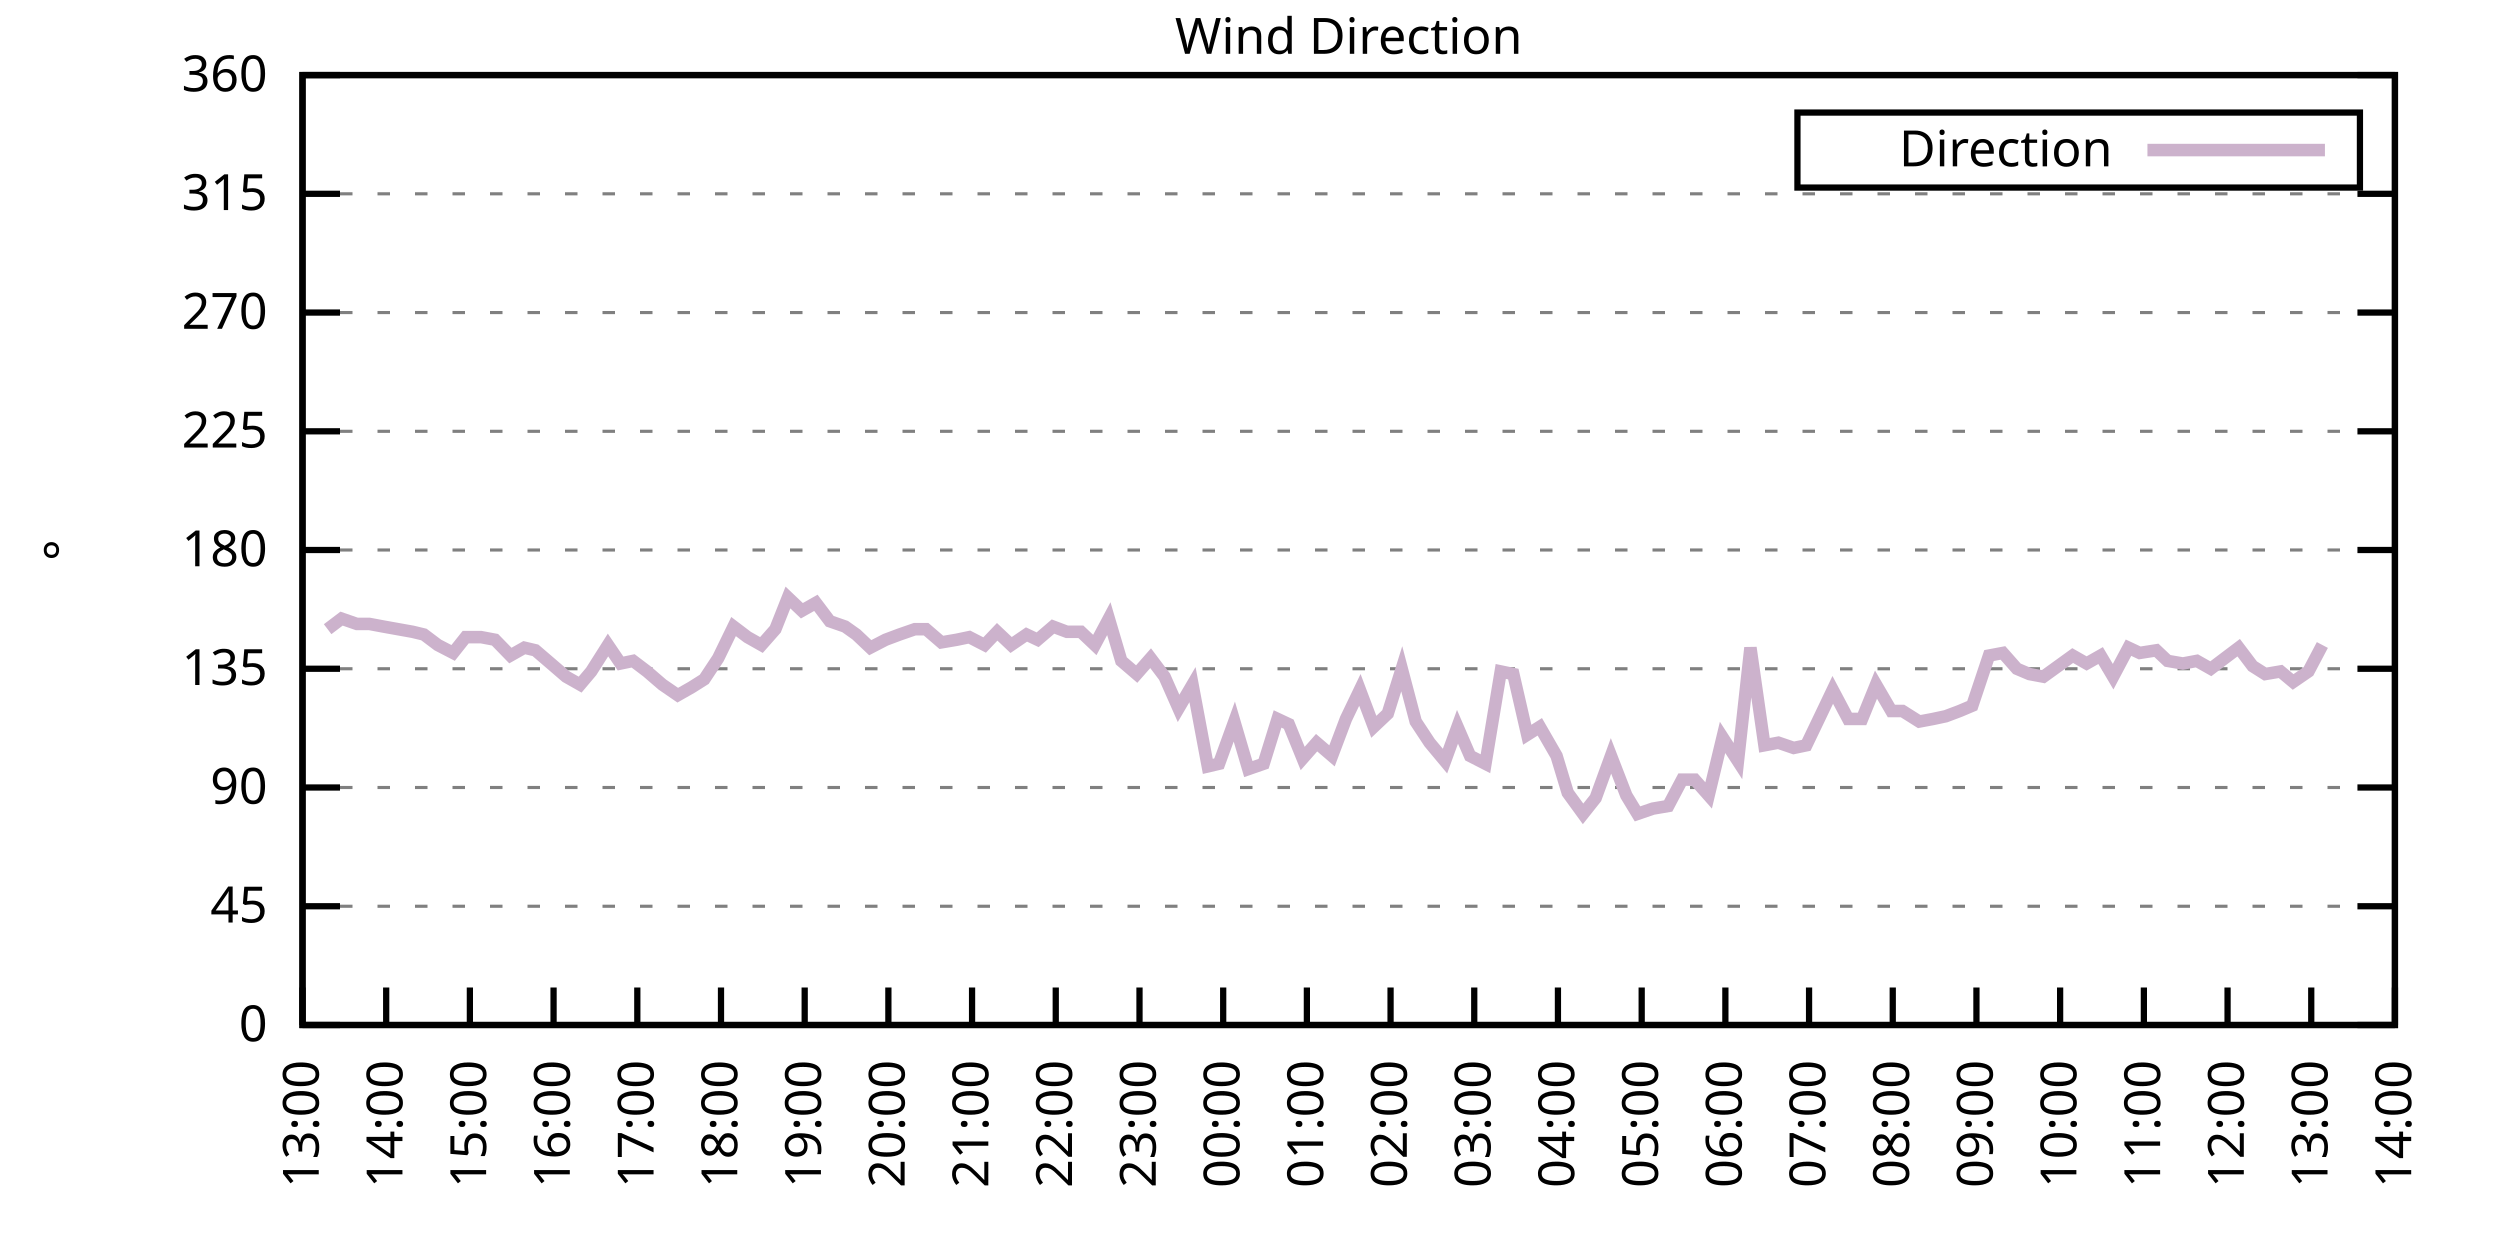
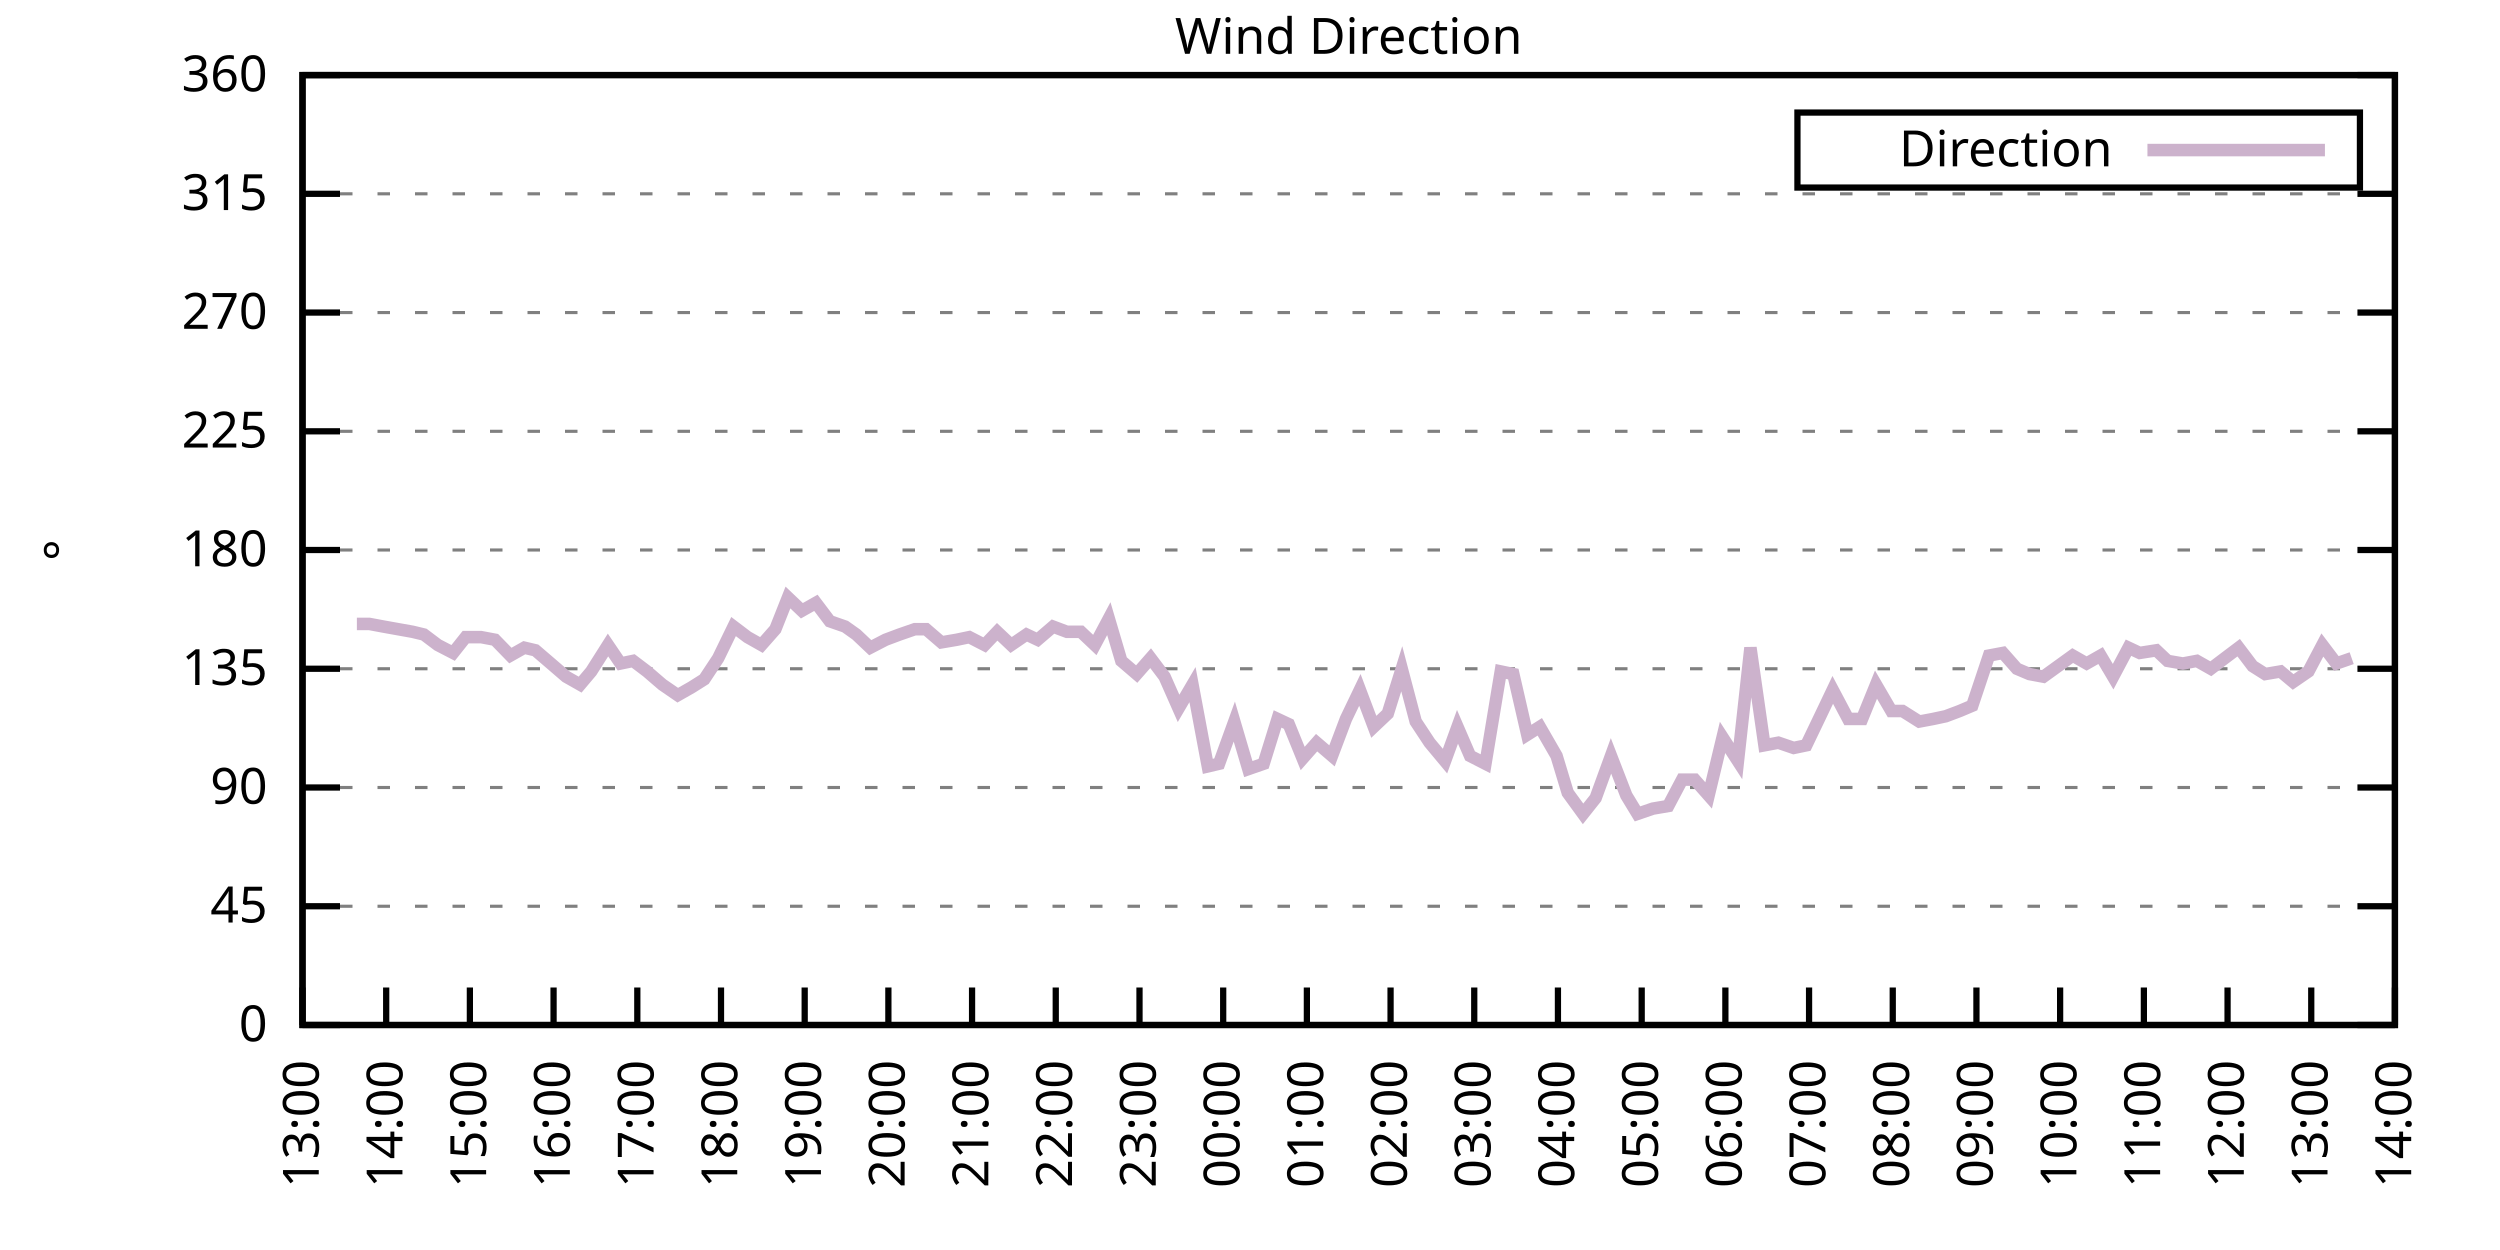
<svg xmlns="http://www.w3.org/2000/svg" xmlns:xlink="http://www.w3.org/1999/xlink" width="400" height="200" viewBox="0 0 400 200">
  <g id="gnuplot_canvas">
    <rect x="0" y="0" width="400" height="200" fill="none" />
    <defs>
      <circle id="gpDot" r="0.5" stroke-width="0.5" stroke="currentColor" />
      <path id="gpPt0" stroke-width="0.333" stroke="currentColor" d="M-1,0 h2 M0,-1 v2" />
      <path id="gpPt1" stroke-width="0.333" stroke="currentColor" d="M-1,-1 L1,1 M1,-1 L-1,1" />
      <path id="gpPt2" stroke-width="0.333" stroke="currentColor" d="M-1,0 L1,0 M0,-1 L0,1 M-1,-1 L1,1 M-1,1 L1,-1" />
      <rect id="gpPt3" stroke-width="0.333" stroke="currentColor" x="-1" y="-1" width="2" height="2" />
      <rect id="gpPt4" stroke-width="0.333" stroke="currentColor" fill="currentColor" x="-1" y="-1" width="2" height="2" />
      <circle id="gpPt5" stroke-width="0.333" stroke="currentColor" cx="0" cy="0" r="1" />
      <use xlink:href="#gpPt5" id="gpPt6" fill="currentColor" stroke="none" />
      <path id="gpPt7" stroke-width="0.333" stroke="currentColor" d="M0,-1.33 L-1.33,0.67 L1.33,0.67 z" />
      <use xlink:href="#gpPt7" id="gpPt8" fill="currentColor" stroke="none" />
      <use xlink:href="#gpPt7" id="gpPt9" stroke="currentColor" transform="rotate(180)" />
      <use xlink:href="#gpPt9" id="gpPt10" fill="currentColor" stroke="none" />
      <use xlink:href="#gpPt3" id="gpPt11" stroke="currentColor" transform="rotate(45)" />
      <use xlink:href="#gpPt11" id="gpPt12" fill="currentColor" stroke="none" />
      <path id="gpPt13" stroke-width="0.333" stroke="currentColor" d="M0,1.330 L1.265,0.411 L0.782,-1.067 L-0.782,-1.076 L-1.265,0.411 z" />
      <use xlink:href="#gpPt13" id="gpPt14" fill="currentColor" stroke="none" />
      <filter id="textbox" filterUnits="objectBoundingBox" x="0" y="0" height="1" width="1">
        <feFlood flood-color="white" flood-opacity="1" result="bgnd" />
        <feComposite in="SourceGraphic" in2="bgnd" operator="atop" />
      </filter>
      <filter id="greybox" filterUnits="objectBoundingBox" x="0" y="0" height="1" width="1">
        <feFlood flood-color="lightgrey" flood-opacity="1" result="grey" />
        <feComposite in="SourceGraphic" in2="grey" operator="atop" />
      </filter>
    </defs>
    <g fill="none" color="white" stroke="currentColor" stroke-width="1.00" stroke-linecap="butt" stroke-linejoin="miter">
</g>
    <g fill="none" color="black" stroke="currentColor" stroke-width="1.00" stroke-linecap="butt" stroke-linejoin="miter">
      <g stroke="none" shape-rendering="crispEdges">
        <polygon fill="rgb(255, 255, 255)" points="48.40,164.00 383.18,164.00 383.18,12.02 48.40,12.02 " />
      </g>
    </g>
    <g fill="none" color="black" stroke="currentColor" stroke-width="1.00" stroke-linecap="butt" stroke-linejoin="miter">
</g>
    <g fill="none" color="black" stroke="black" stroke-width="0.50" stroke-linecap="butt" stroke-linejoin="miter">
</g>
    <g fill="none" color="gray" stroke="currentColor" stroke-width="0.50" stroke-linecap="butt" stroke-linejoin="miter">
      <path stroke="gray" stroke-dasharray="2,4" class="gridline" d="M48.40,164.00 L383.19,164.00  " />
    </g>
    <g fill="none" color="gray" stroke="gray" stroke-width="1.00" stroke-linecap="butt" stroke-linejoin="miter">
</g>
    <g fill="none" color="black" stroke="currentColor" stroke-width="1.00" stroke-linecap="butt" stroke-linejoin="miter">
      <path stroke="black" d="M48.40,164.00 L54.40,164.00 M383.19,164.00 L377.19,164.00  " />
      <g transform="translate(42.80,166.60)" stroke="none" fill="black" font-family="Sans" font-size="8.00" text-anchor="end">
        <text>
          <tspan font-family="Sans"> 0</tspan>
        </text>
      </g>
    </g>
    <g fill="none" color="black" stroke="currentColor" stroke-width="1.00" stroke-linecap="butt" stroke-linejoin="miter">
</g>
    <g fill="none" color="black" stroke="black" stroke-width="0.50" stroke-linecap="butt" stroke-linejoin="miter">
</g>
    <g fill="none" color="gray" stroke="currentColor" stroke-width="0.50" stroke-linecap="butt" stroke-linejoin="miter">
      <path stroke="gray" stroke-dasharray="2,4" class="gridline" d="M48.40,145.00 L383.19,145.00  " />
    </g>
    <g fill="none" color="gray" stroke="gray" stroke-width="1.00" stroke-linecap="butt" stroke-linejoin="miter">
</g>
    <g fill="none" color="black" stroke="currentColor" stroke-width="1.00" stroke-linecap="butt" stroke-linejoin="miter">
      <path stroke="black" d="M48.40,145.00 L54.40,145.00 M383.19,145.00 L377.19,145.00  " />
      <g transform="translate(42.80,147.60)" stroke="none" fill="black" font-family="Sans" font-size="8.00" text-anchor="end">
        <text>
          <tspan font-family="Sans"> 45</tspan>
        </text>
      </g>
    </g>
    <g fill="none" color="black" stroke="currentColor" stroke-width="1.00" stroke-linecap="butt" stroke-linejoin="miter">
</g>
    <g fill="none" color="black" stroke="black" stroke-width="0.50" stroke-linecap="butt" stroke-linejoin="miter">
</g>
    <g fill="none" color="gray" stroke="currentColor" stroke-width="0.50" stroke-linecap="butt" stroke-linejoin="miter">
      <path stroke="gray" stroke-dasharray="2,4" class="gridline" d="M48.40,126.00 L383.19,126.00  " />
    </g>
    <g fill="none" color="gray" stroke="gray" stroke-width="1.00" stroke-linecap="butt" stroke-linejoin="miter">
</g>
    <g fill="none" color="black" stroke="currentColor" stroke-width="1.00" stroke-linecap="butt" stroke-linejoin="miter">
      <path stroke="black" d="M48.40,126.00 L54.40,126.00 M383.19,126.00 L377.19,126.00  " />
      <g transform="translate(42.80,128.60)" stroke="none" fill="black" font-family="Sans" font-size="8.00" text-anchor="end">
        <text>
          <tspan font-family="Sans"> 90</tspan>
        </text>
      </g>
    </g>
    <g fill="none" color="black" stroke="currentColor" stroke-width="1.00" stroke-linecap="butt" stroke-linejoin="miter">
</g>
    <g fill="none" color="black" stroke="black" stroke-width="0.50" stroke-linecap="butt" stroke-linejoin="miter">
</g>
    <g fill="none" color="gray" stroke="currentColor" stroke-width="0.50" stroke-linecap="butt" stroke-linejoin="miter">
      <path stroke="gray" stroke-dasharray="2,4" class="gridline" d="M48.40,107.00 L383.19,107.00  " />
    </g>
    <g fill="none" color="gray" stroke="gray" stroke-width="1.00" stroke-linecap="butt" stroke-linejoin="miter">
</g>
    <g fill="none" color="black" stroke="currentColor" stroke-width="1.00" stroke-linecap="butt" stroke-linejoin="miter">
      <path stroke="black" d="M48.40,107.00 L54.40,107.00 M383.19,107.00 L377.19,107.00  " />
      <g transform="translate(42.80,109.60)" stroke="none" fill="black" font-family="Sans" font-size="8.00" text-anchor="end">
        <text>
          <tspan font-family="Sans"> 135</tspan>
        </text>
      </g>
    </g>
    <g fill="none" color="black" stroke="currentColor" stroke-width="1.00" stroke-linecap="butt" stroke-linejoin="miter">
</g>
    <g fill="none" color="black" stroke="black" stroke-width="0.50" stroke-linecap="butt" stroke-linejoin="miter">
</g>
    <g fill="none" color="gray" stroke="currentColor" stroke-width="0.50" stroke-linecap="butt" stroke-linejoin="miter">
      <path stroke="gray" stroke-dasharray="2,4" class="gridline" d="M48.40,88.00 L383.19,88.00  " />
    </g>
    <g fill="none" color="gray" stroke="gray" stroke-width="1.00" stroke-linecap="butt" stroke-linejoin="miter">
</g>
    <g fill="none" color="black" stroke="currentColor" stroke-width="1.00" stroke-linecap="butt" stroke-linejoin="miter">
      <path stroke="black" d="M48.40,88.00 L54.40,88.00 M383.19,88.00 L377.19,88.00  " />
      <g transform="translate(42.80,90.60)" stroke="none" fill="black" font-family="Sans" font-size="8.00" text-anchor="end">
        <text>
          <tspan font-family="Sans"> 180</tspan>
        </text>
      </g>
    </g>
    <g fill="none" color="black" stroke="currentColor" stroke-width="1.00" stroke-linecap="butt" stroke-linejoin="miter">
</g>
    <g fill="none" color="black" stroke="black" stroke-width="0.50" stroke-linecap="butt" stroke-linejoin="miter">
</g>
    <g fill="none" color="gray" stroke="currentColor" stroke-width="0.50" stroke-linecap="butt" stroke-linejoin="miter">
      <path stroke="gray" stroke-dasharray="2,4" class="gridline" d="M48.40,69.01 L383.19,69.01  " />
    </g>
    <g fill="none" color="gray" stroke="gray" stroke-width="1.00" stroke-linecap="butt" stroke-linejoin="miter">
</g>
    <g fill="none" color="black" stroke="currentColor" stroke-width="1.00" stroke-linecap="butt" stroke-linejoin="miter">
      <path stroke="black" d="M48.40,69.01 L54.40,69.01 M383.19,69.01 L377.19,69.01  " />
      <g transform="translate(42.80,71.61)" stroke="none" fill="black" font-family="Sans" font-size="8.00" text-anchor="end">
        <text>
          <tspan font-family="Sans"> 225</tspan>
        </text>
      </g>
    </g>
    <g fill="none" color="black" stroke="currentColor" stroke-width="1.00" stroke-linecap="butt" stroke-linejoin="miter">
</g>
    <g fill="none" color="black" stroke="black" stroke-width="0.50" stroke-linecap="butt" stroke-linejoin="miter">
</g>
    <g fill="none" color="gray" stroke="currentColor" stroke-width="0.50" stroke-linecap="butt" stroke-linejoin="miter">
      <path stroke="gray" stroke-dasharray="2,4" class="gridline" d="M48.40,50.01 L383.19,50.01  " />
    </g>
    <g fill="none" color="gray" stroke="gray" stroke-width="1.00" stroke-linecap="butt" stroke-linejoin="miter">
</g>
    <g fill="none" color="black" stroke="currentColor" stroke-width="1.00" stroke-linecap="butt" stroke-linejoin="miter">
      <path stroke="black" d="M48.40,50.01 L54.40,50.01 M383.19,50.01 L377.19,50.01  " />
      <g transform="translate(42.80,52.61)" stroke="none" fill="black" font-family="Sans" font-size="8.00" text-anchor="end">
        <text>
          <tspan font-family="Sans"> 270</tspan>
        </text>
      </g>
    </g>
    <g fill="none" color="black" stroke="currentColor" stroke-width="1.00" stroke-linecap="butt" stroke-linejoin="miter">
</g>
    <g fill="none" color="black" stroke="black" stroke-width="0.50" stroke-linecap="butt" stroke-linejoin="miter">
</g>
    <g fill="none" color="gray" stroke="currentColor" stroke-width="0.50" stroke-linecap="butt" stroke-linejoin="miter">
      <path stroke="gray" stroke-dasharray="2,4" class="gridline" d="M48.40,31.01 L383.19,31.01  " />
    </g>
    <g fill="none" color="gray" stroke="gray" stroke-width="1.00" stroke-linecap="butt" stroke-linejoin="miter">
</g>
    <g fill="none" color="black" stroke="currentColor" stroke-width="1.00" stroke-linecap="butt" stroke-linejoin="miter">
      <path stroke="black" d="M48.40,31.01 L54.40,31.01 M383.19,31.01 L377.19,31.01  " />
      <g transform="translate(42.80,33.61)" stroke="none" fill="black" font-family="Sans" font-size="8.00" text-anchor="end">
        <text>
          <tspan font-family="Sans"> 315</tspan>
        </text>
      </g>
    </g>
    <g fill="none" color="black" stroke="currentColor" stroke-width="1.00" stroke-linecap="butt" stroke-linejoin="miter">
</g>
    <g fill="none" color="black" stroke="black" stroke-width="0.50" stroke-linecap="butt" stroke-linejoin="miter">
</g>
    <g fill="none" color="gray" stroke="currentColor" stroke-width="0.50" stroke-linecap="butt" stroke-linejoin="miter">
      <path stroke="gray" stroke-dasharray="2,4" class="gridline" d="M48.40,12.01 L383.19,12.01  " />
    </g>
    <g fill="none" color="gray" stroke="gray" stroke-width="1.00" stroke-linecap="butt" stroke-linejoin="miter">
</g>
    <g fill="none" color="black" stroke="currentColor" stroke-width="1.00" stroke-linecap="butt" stroke-linejoin="miter">
      <path stroke="black" d="M48.40,12.01 L54.40,12.01 M383.19,12.01 L377.19,12.01  " />
      <g transform="translate(42.80,14.61)" stroke="none" fill="black" font-family="Sans" font-size="8.00" text-anchor="end">
        <text>
          <tspan font-family="Sans"> 360</tspan>
        </text>
      </g>
    </g>
    <g fill="none" color="black" stroke="currentColor" stroke-width="1.00" stroke-linecap="butt" stroke-linejoin="miter">
      <path stroke="black" d="M48.40,164.00 L48.40,158.00  " />
      <g transform="translate(51.00,169.60) rotate(270.00)" stroke="none" fill="black" font-family="Sans" font-size="8.00" text-anchor="end">
        <text>
          <tspan font-family="Sans">13:00</tspan>
        </text>
      </g>
    </g>
    <g fill="none" color="black" stroke="currentColor" stroke-width="1.00" stroke-linecap="butt" stroke-linejoin="miter">
      <path stroke="black" d="M61.79,164.00 L61.79,158.00  " />
      <g transform="translate(64.39,169.60) rotate(270.00)" stroke="none" fill="black" font-family="Sans" font-size="8.00" text-anchor="end">
        <text>
          <tspan font-family="Sans">14:00</tspan>
        </text>
      </g>
    </g>
    <g fill="none" color="black" stroke="currentColor" stroke-width="1.00" stroke-linecap="butt" stroke-linejoin="miter">
      <path stroke="black" d="M75.18,164.00 L75.18,158.00  " />
      <g transform="translate(77.78,169.60) rotate(270.00)" stroke="none" fill="black" font-family="Sans" font-size="8.00" text-anchor="end">
        <text>
          <tspan font-family="Sans">15:00</tspan>
        </text>
      </g>
    </g>
    <g fill="none" color="black" stroke="currentColor" stroke-width="1.00" stroke-linecap="butt" stroke-linejoin="miter">
      <path stroke="black" d="M88.57,164.00 L88.57,158.00  " />
      <g transform="translate(91.17,169.60) rotate(270.00)" stroke="none" fill="black" font-family="Sans" font-size="8.00" text-anchor="end">
        <text>
          <tspan font-family="Sans">16:00</tspan>
        </text>
      </g>
    </g>
    <g fill="none" color="black" stroke="currentColor" stroke-width="1.00" stroke-linecap="butt" stroke-linejoin="miter">
      <path stroke="black" d="M101.97,164.00 L101.97,158.00  " />
      <g transform="translate(104.57,169.60) rotate(270.00)" stroke="none" fill="black" font-family="Sans" font-size="8.00" text-anchor="end">
        <text>
          <tspan font-family="Sans">17:00</tspan>
        </text>
      </g>
    </g>
    <g fill="none" color="black" stroke="currentColor" stroke-width="1.00" stroke-linecap="butt" stroke-linejoin="miter">
      <path stroke="black" d="M115.36,164.00 L115.36,158.00  " />
      <g transform="translate(117.96,169.60) rotate(270.00)" stroke="none" fill="black" font-family="Sans" font-size="8.00" text-anchor="end">
        <text>
          <tspan font-family="Sans">18:00</tspan>
        </text>
      </g>
    </g>
    <g fill="none" color="black" stroke="currentColor" stroke-width="1.00" stroke-linecap="butt" stroke-linejoin="miter">
      <path stroke="black" d="M128.75,164.00 L128.75,158.00  " />
      <g transform="translate(131.35,169.60) rotate(270.00)" stroke="none" fill="black" font-family="Sans" font-size="8.00" text-anchor="end">
        <text>
          <tspan font-family="Sans">19:00</tspan>
        </text>
      </g>
    </g>
    <g fill="none" color="black" stroke="currentColor" stroke-width="1.00" stroke-linecap="butt" stroke-linejoin="miter">
      <path stroke="black" d="M142.14,164.00 L142.14,158.00  " />
      <g transform="translate(144.74,169.60) rotate(270.00)" stroke="none" fill="black" font-family="Sans" font-size="8.00" text-anchor="end">
        <text>
          <tspan font-family="Sans">20:00</tspan>
        </text>
      </g>
    </g>
    <g fill="none" color="black" stroke="currentColor" stroke-width="1.00" stroke-linecap="butt" stroke-linejoin="miter">
      <path stroke="black" d="M155.53,164.00 L155.53,158.00  " />
      <g transform="translate(158.13,169.60) rotate(270.00)" stroke="none" fill="black" font-family="Sans" font-size="8.00" text-anchor="end">
        <text>
          <tspan font-family="Sans">21:00</tspan>
        </text>
      </g>
    </g>
    <g fill="none" color="black" stroke="currentColor" stroke-width="1.00" stroke-linecap="butt" stroke-linejoin="miter">
      <path stroke="black" d="M168.92,164.00 L168.92,158.00  " />
      <g transform="translate(171.52,169.60) rotate(270.00)" stroke="none" fill="black" font-family="Sans" font-size="8.00" text-anchor="end">
        <text>
          <tspan font-family="Sans">22:00</tspan>
        </text>
      </g>
    </g>
    <g fill="none" color="black" stroke="currentColor" stroke-width="1.00" stroke-linecap="butt" stroke-linejoin="miter">
      <path stroke="black" d="M182.32,164.00 L182.32,158.00  " />
      <g transform="translate(184.92,169.60) rotate(270.00)" stroke="none" fill="black" font-family="Sans" font-size="8.00" text-anchor="end">
        <text>
          <tspan font-family="Sans">23:00</tspan>
        </text>
      </g>
    </g>
    <g fill="none" color="black" stroke="currentColor" stroke-width="1.00" stroke-linecap="butt" stroke-linejoin="miter">
      <path stroke="black" d="M195.71,164.00 L195.71,158.00  " />
      <g transform="translate(198.31,169.60) rotate(270.00)" stroke="none" fill="black" font-family="Sans" font-size="8.00" text-anchor="end">
        <text>
          <tspan font-family="Sans">00:00</tspan>
        </text>
      </g>
    </g>
    <g fill="none" color="black" stroke="currentColor" stroke-width="1.00" stroke-linecap="butt" stroke-linejoin="miter">
      <path stroke="black" d="M209.10,164.00 L209.10,158.00  " />
      <g transform="translate(211.70,169.60) rotate(270.00)" stroke="none" fill="black" font-family="Sans" font-size="8.00" text-anchor="end">
        <text>
          <tspan font-family="Sans">01:00</tspan>
        </text>
      </g>
    </g>
    <g fill="none" color="black" stroke="currentColor" stroke-width="1.00" stroke-linecap="butt" stroke-linejoin="miter">
      <path stroke="black" d="M222.49,164.00 L222.49,158.00  " />
      <g transform="translate(225.09,169.60) rotate(270.00)" stroke="none" fill="black" font-family="Sans" font-size="8.00" text-anchor="end">
        <text>
          <tspan font-family="Sans">02:00</tspan>
        </text>
      </g>
    </g>
    <g fill="none" color="black" stroke="currentColor" stroke-width="1.00" stroke-linecap="butt" stroke-linejoin="miter">
      <path stroke="black" d="M235.88,164.00 L235.88,158.00  " />
      <g transform="translate(238.48,169.60) rotate(270.00)" stroke="none" fill="black" font-family="Sans" font-size="8.00" text-anchor="end">
        <text>
          <tspan font-family="Sans">03:00</tspan>
        </text>
      </g>
    </g>
    <g fill="none" color="black" stroke="currentColor" stroke-width="1.00" stroke-linecap="butt" stroke-linejoin="miter">
      <path stroke="black" d="M249.27,164.00 L249.27,158.00  " />
      <g transform="translate(251.87,169.60) rotate(270.00)" stroke="none" fill="black" font-family="Sans" font-size="8.00" text-anchor="end">
        <text>
          <tspan font-family="Sans">04:00</tspan>
        </text>
      </g>
    </g>
    <g fill="none" color="black" stroke="currentColor" stroke-width="1.00" stroke-linecap="butt" stroke-linejoin="miter">
      <path stroke="black" d="M262.67,164.00 L262.67,158.00  " />
      <g transform="translate(265.27,169.60) rotate(270.00)" stroke="none" fill="black" font-family="Sans" font-size="8.00" text-anchor="end">
        <text>
          <tspan font-family="Sans">05:00</tspan>
        </text>
      </g>
    </g>
    <g fill="none" color="black" stroke="currentColor" stroke-width="1.00" stroke-linecap="butt" stroke-linejoin="miter">
      <path stroke="black" d="M276.06,164.00 L276.06,158.00  " />
      <g transform="translate(278.66,169.60) rotate(270.00)" stroke="none" fill="black" font-family="Sans" font-size="8.00" text-anchor="end">
        <text>
          <tspan font-family="Sans">06:00</tspan>
        </text>
      </g>
    </g>
    <g fill="none" color="black" stroke="currentColor" stroke-width="1.00" stroke-linecap="butt" stroke-linejoin="miter">
      <path stroke="black" d="M289.45,164.00 L289.45,158.00  " />
      <g transform="translate(292.05,169.60) rotate(270.00)" stroke="none" fill="black" font-family="Sans" font-size="8.00" text-anchor="end">
        <text>
          <tspan font-family="Sans">07:00</tspan>
        </text>
      </g>
    </g>
    <g fill="none" color="black" stroke="currentColor" stroke-width="1.00" stroke-linecap="butt" stroke-linejoin="miter">
      <path stroke="black" d="M302.84,164.00 L302.84,158.00  " />
      <g transform="translate(305.44,169.60) rotate(270.00)" stroke="none" fill="black" font-family="Sans" font-size="8.00" text-anchor="end">
        <text>
          <tspan font-family="Sans">08:00</tspan>
        </text>
      </g>
    </g>
    <g fill="none" color="black" stroke="currentColor" stroke-width="1.00" stroke-linecap="butt" stroke-linejoin="miter">
      <path stroke="black" d="M316.23,164.00 L316.23,158.00  " />
      <g transform="translate(318.83,169.60) rotate(270.00)" stroke="none" fill="black" font-family="Sans" font-size="8.00" text-anchor="end">
        <text>
          <tspan font-family="Sans">09:00</tspan>
        </text>
      </g>
    </g>
    <g fill="none" color="black" stroke="currentColor" stroke-width="1.00" stroke-linecap="butt" stroke-linejoin="miter">
      <path stroke="black" d="M329.62,164.00 L329.62,158.00  " />
      <g transform="translate(332.22,169.60) rotate(270.00)" stroke="none" fill="black" font-family="Sans" font-size="8.00" text-anchor="end">
        <text>
          <tspan font-family="Sans">10:00</tspan>
        </text>
      </g>
    </g>
    <g fill="none" color="black" stroke="currentColor" stroke-width="1.00" stroke-linecap="butt" stroke-linejoin="miter">
      <path stroke="black" d="M343.02,164.00 L343.02,158.00  " />
      <g transform="translate(345.62,169.60) rotate(270.00)" stroke="none" fill="black" font-family="Sans" font-size="8.00" text-anchor="end">
        <text>
          <tspan font-family="Sans">11:00</tspan>
        </text>
      </g>
    </g>
    <g fill="none" color="black" stroke="currentColor" stroke-width="1.00" stroke-linecap="butt" stroke-linejoin="miter">
      <path stroke="black" d="M356.41,164.00 L356.41,158.00  " />
      <g transform="translate(359.01,169.60) rotate(270.00)" stroke="none" fill="black" font-family="Sans" font-size="8.00" text-anchor="end">
        <text>
          <tspan font-family="Sans">12:00</tspan>
        </text>
      </g>
    </g>
    <g fill="none" color="black" stroke="currentColor" stroke-width="1.00" stroke-linecap="butt" stroke-linejoin="miter">
      <path stroke="black" d="M369.80,164.00 L369.80,158.00  " />
      <g transform="translate(372.40,169.60) rotate(270.00)" stroke="none" fill="black" font-family="Sans" font-size="8.00" text-anchor="end">
        <text>
          <tspan font-family="Sans">13:00</tspan>
        </text>
      </g>
    </g>
    <g fill="none" color="black" stroke="currentColor" stroke-width="1.00" stroke-linecap="butt" stroke-linejoin="miter">
      <path stroke="black" d="M383.19,164.00 L383.19,158.00  " />
      <g transform="translate(385.79,169.60) rotate(270.00)" stroke="none" fill="black" font-family="Sans" font-size="8.00" text-anchor="end">
        <text>
          <tspan font-family="Sans">14:00</tspan>
        </text>
      </g>
    </g>
    <g fill="none" color="black" stroke="currentColor" stroke-width="1.00" stroke-linecap="butt" stroke-linejoin="miter">
</g>
    <g fill="none" color="black" stroke="currentColor" stroke-width="1.00" stroke-linecap="butt" stroke-linejoin="miter">
      <path stroke="black" d="M48.40,12.01 L48.40,164.00 L383.19,164.00 L383.19,12.01 L48.40,12.01 Z  " />
    </g>
    <g fill="none" color="black" stroke="currentColor" stroke-width="1.00" stroke-linecap="butt" stroke-linejoin="miter">
</g>
    <g fill="none" color="black" stroke="currentColor" stroke-width="1.00" stroke-linecap="butt" stroke-linejoin="miter">
      <path stroke="black" d="M287.59,30.01 L287.59,18.01 L377.59,18.01 L377.59,30.01 L287.59,30.01 Z  " />
    </g>
    <g id="Wind_direction_plot_1">
      <g fill="none" color="white" stroke="black" stroke-width="2.00" stroke-linecap="butt" stroke-linejoin="miter">
</g>
      <g fill="none" color="black" stroke="currentColor" stroke-width="2.00" stroke-linecap="butt" stroke-linejoin="miter">
        <g transform="translate(337.99,26.61)" stroke="none" fill="black" font-family="Sans" font-size="8.00" text-anchor="end">
          <text>
            <tspan font-family="Sans">Direction</tspan>
          </text>
        </g>
      </g>
      <g fill="none" color="black" stroke="currentColor" stroke-width="2.00" stroke-linecap="butt" stroke-linejoin="miter">
-         <path stroke="rgb(204, 178, 204)" d="M343.59,24.01 L371.99,24.01 M52.42,100.67 L54.65,98.98 L57.10,99.83 L59.11,99.83 L61.35,100.25 L66.03,101.09   L67.82,101.52 L70.05,103.20 L72.50,104.47 L74.51,101.94 L76.97,101.94 L79.20,102.36 L81.66,104.89 L83.89,103.63   L85.67,104.05 L88.13,106.16 L90.58,108.27 L92.82,109.54 L94.60,107.43 L97.28,103.20 L99.29,106.16 L101.30,105.74   L103.53,107.43 L105.98,109.54 L108.44,111.23 L110.67,109.96 L112.68,108.69 L114.91,105.31 L117.37,100.25 L119.60,101.94   L121.83,103.20 L124.06,100.67 L126.07,95.60 L128.30,97.72 L130.54,96.45 L132.77,99.40 L135.22,100.25 L137.01,101.52   L139.24,103.63 L141.69,102.36 L143.93,101.52 L146.38,100.67 L148.17,100.67 L150.62,102.78 L153.08,102.36 L155.09,101.94   L157.54,103.20 L159.55,101.09 L161.78,103.20 L164.24,101.52 L166.02,102.36 L168.48,100.25 L170.71,101.09 L172.94,101.09   L175.17,103.20 L177.41,98.98 L179.41,105.74 L181.87,107.85 L184.10,105.31 L186.33,108.27 L188.57,113.34 L190.80,109.54   L193.25,122.62 L195.04,122.20 L197.49,115.45 L199.73,123.05 L202.18,122.20 L204.41,115.03 L206.20,115.87 L208.43,121.36   L210.66,118.83 L213.12,120.94 L215.35,115.03 L217.58,110.38 L219.81,116.29 L222.04,114.18 L224.28,107.00 L226.51,115.45   L228.74,118.83 L231.20,121.78 L233.20,116.29 L235.21,120.94 L237.67,122.20 L240.12,107.43 L242.13,107.85 L244.36,117.56   L246.37,116.29 L249.05,120.94 L250.84,126.85 L253.29,130.22 L255.30,127.69 L257.76,120.94 L260.21,127.27 L262.00,130.22   L264.45,129.38 L266.91,128.96 L269.14,124.74 L271.15,124.74 L273.38,127.27 L275.61,117.98 L278.07,121.78 L280.07,103.63   L282.31,119.25 L284.54,118.83 L286.99,119.67 L289.00,119.25 L291.23,114.60 L293.24,110.38 L295.70,115.03 L297.93,115.03   L300.16,109.54 L302.62,113.76 L304.40,113.76 L307.08,115.45 L309.31,115.03 L311.32,114.60 L313.55,113.76 L315.56,112.91   L318.24,104.89 L320.47,104.47 L322.70,107.00 L324.71,107.85 L326.95,108.27 L331.63,104.89 L333.86,106.16 L336.10,104.89   L338.10,108.27 L340.56,103.63 L342.35,104.47 L345.02,104.05 L346.81,105.74 L349.26,106.16 L351.50,105.74 L353.73,107.00   L355.96,105.31 L358.19,103.63 L360.42,106.58 L362.43,107.85 L364.89,107.43 L366.90,109.11 L369.35,107.43 L371.58,103.20    " />
+         <path stroke="rgb(204, 178, 204)" d="M343.59,24.01 L371.99,24.01 M57.10,99.83 L59.11,99.83 L61.35,100.25 L66.03,101.09 L67.82,101.52 L70.05,103.20   L72.50,104.47 L74.51,101.94 L76.97,101.94 L79.20,102.36 L81.66,104.89 L83.89,103.63 L85.67,104.05 L88.13,106.16   L90.58,108.27 L92.82,109.54 L94.60,107.43 L97.28,103.20 L99.29,106.16 L101.30,105.74 L103.53,107.43 L105.98,109.54   L108.44,111.23 L110.67,109.96 L112.68,108.69 L114.91,105.31 L117.37,100.25 L119.60,101.94 L121.83,103.20 L124.06,100.67   L126.07,95.60 L128.30,97.72 L130.54,96.45 L132.77,99.40 L135.22,100.25 L137.01,101.52 L139.24,103.63 L141.69,102.36   L143.93,101.52 L146.38,100.67 L148.17,100.67 L150.62,102.78 L153.08,102.36 L155.09,101.94 L157.54,103.20 L159.55,101.09   L161.78,103.20 L164.24,101.52 L166.02,102.36 L168.48,100.25 L170.71,101.09 L172.94,101.09 L175.17,103.20 L177.41,98.98   L179.41,105.74 L181.87,107.85 L184.10,105.31 L186.33,108.27 L188.57,113.34 L190.80,109.54 L193.25,122.62 L195.04,122.20   L197.49,115.45 L199.73,123.05 L202.18,122.20 L204.41,115.03 L206.20,115.87 L208.43,121.36 L210.66,118.83 L213.12,120.94   L215.35,115.03 L217.58,110.38 L219.81,116.29 L222.04,114.18 L224.28,107.00 L226.51,115.45 L228.74,118.83 L231.20,121.78   L233.20,116.29 L235.21,120.94 L237.67,122.20 L240.12,107.43 L242.13,107.85 L244.36,117.56 L246.37,116.29 L249.05,120.94   L250.84,126.85 L253.29,130.22 L255.30,127.69 L257.76,120.94 L260.21,127.27 L262.00,130.22 L264.45,129.38 L266.91,128.96   L269.14,124.74 L271.15,124.74 L273.38,127.27 L275.61,117.98 L278.07,121.78 L280.07,103.63 L282.31,119.25 L284.54,118.83   L286.99,119.67 L289.00,119.25 L291.23,114.60 L293.24,110.38 L295.70,115.03 L297.93,115.03 L300.16,109.54 L302.62,113.76   L304.40,113.76 L307.08,115.45 L309.31,115.03 L311.32,114.60 L313.55,113.76 L315.56,112.91 L318.24,104.89 L320.47,104.47   L322.70,107.00 L324.71,107.85 L326.95,108.27 L331.63,104.89 L333.86,106.16 L336.10,104.89 L338.10,108.27 L340.56,103.63   L342.35,104.47 L345.02,104.05 L346.81,105.74 L349.26,106.16 L351.50,105.74 L353.73,107.00 L355.96,105.31 L358.19,103.63   L360.42,106.58 L362.43,107.85 L364.89,107.43 L366.90,109.11 L369.35,107.43 L371.58,103.20 L373.82,106.16 L376.27,105.31    " />
      </g>
    </g>
    <g fill="none" color="black" stroke="currentColor" stroke-width="2.00" stroke-linecap="butt" stroke-linejoin="miter">
</g>
    <g fill="none" color="black" stroke="black" stroke-width="1.00" stroke-linecap="butt" stroke-linejoin="miter">
</g>
    <g fill="none" color="black" stroke="currentColor" stroke-width="1.00" stroke-linecap="butt" stroke-linejoin="miter">
      <path stroke="black" d="M48.40,12.01 L48.40,164.00 L383.19,164.00 L383.19,12.01 L48.40,12.01 Z  " />
      <g transform="translate(12.80,88.01) rotate(270.00)" stroke="none" fill="black" font-family="Sans" font-size="8.00" text-anchor="middle">
        <text>
          <tspan font-family="Sans">°</tspan>
        </text>
      </g>
    </g>
    <g fill="none" color="black" stroke="currentColor" stroke-width="1.00" stroke-linecap="butt" stroke-linejoin="miter">
</g>
    <g fill="none" color="black" stroke="currentColor" stroke-width="1.00" stroke-linecap="butt" stroke-linejoin="miter">
      <g transform="translate(215.79,8.61)" stroke="none" fill="black" font-family="Sans" font-size="8.00" text-anchor="middle">
        <text>
          <tspan font-family="Sans">Wind Direction</tspan>
        </text>
      </g>
    </g>
    <g fill="none" color="black" stroke="currentColor" stroke-width="1.00" stroke-linecap="butt" stroke-linejoin="miter">
</g>
  </g>
</svg>
